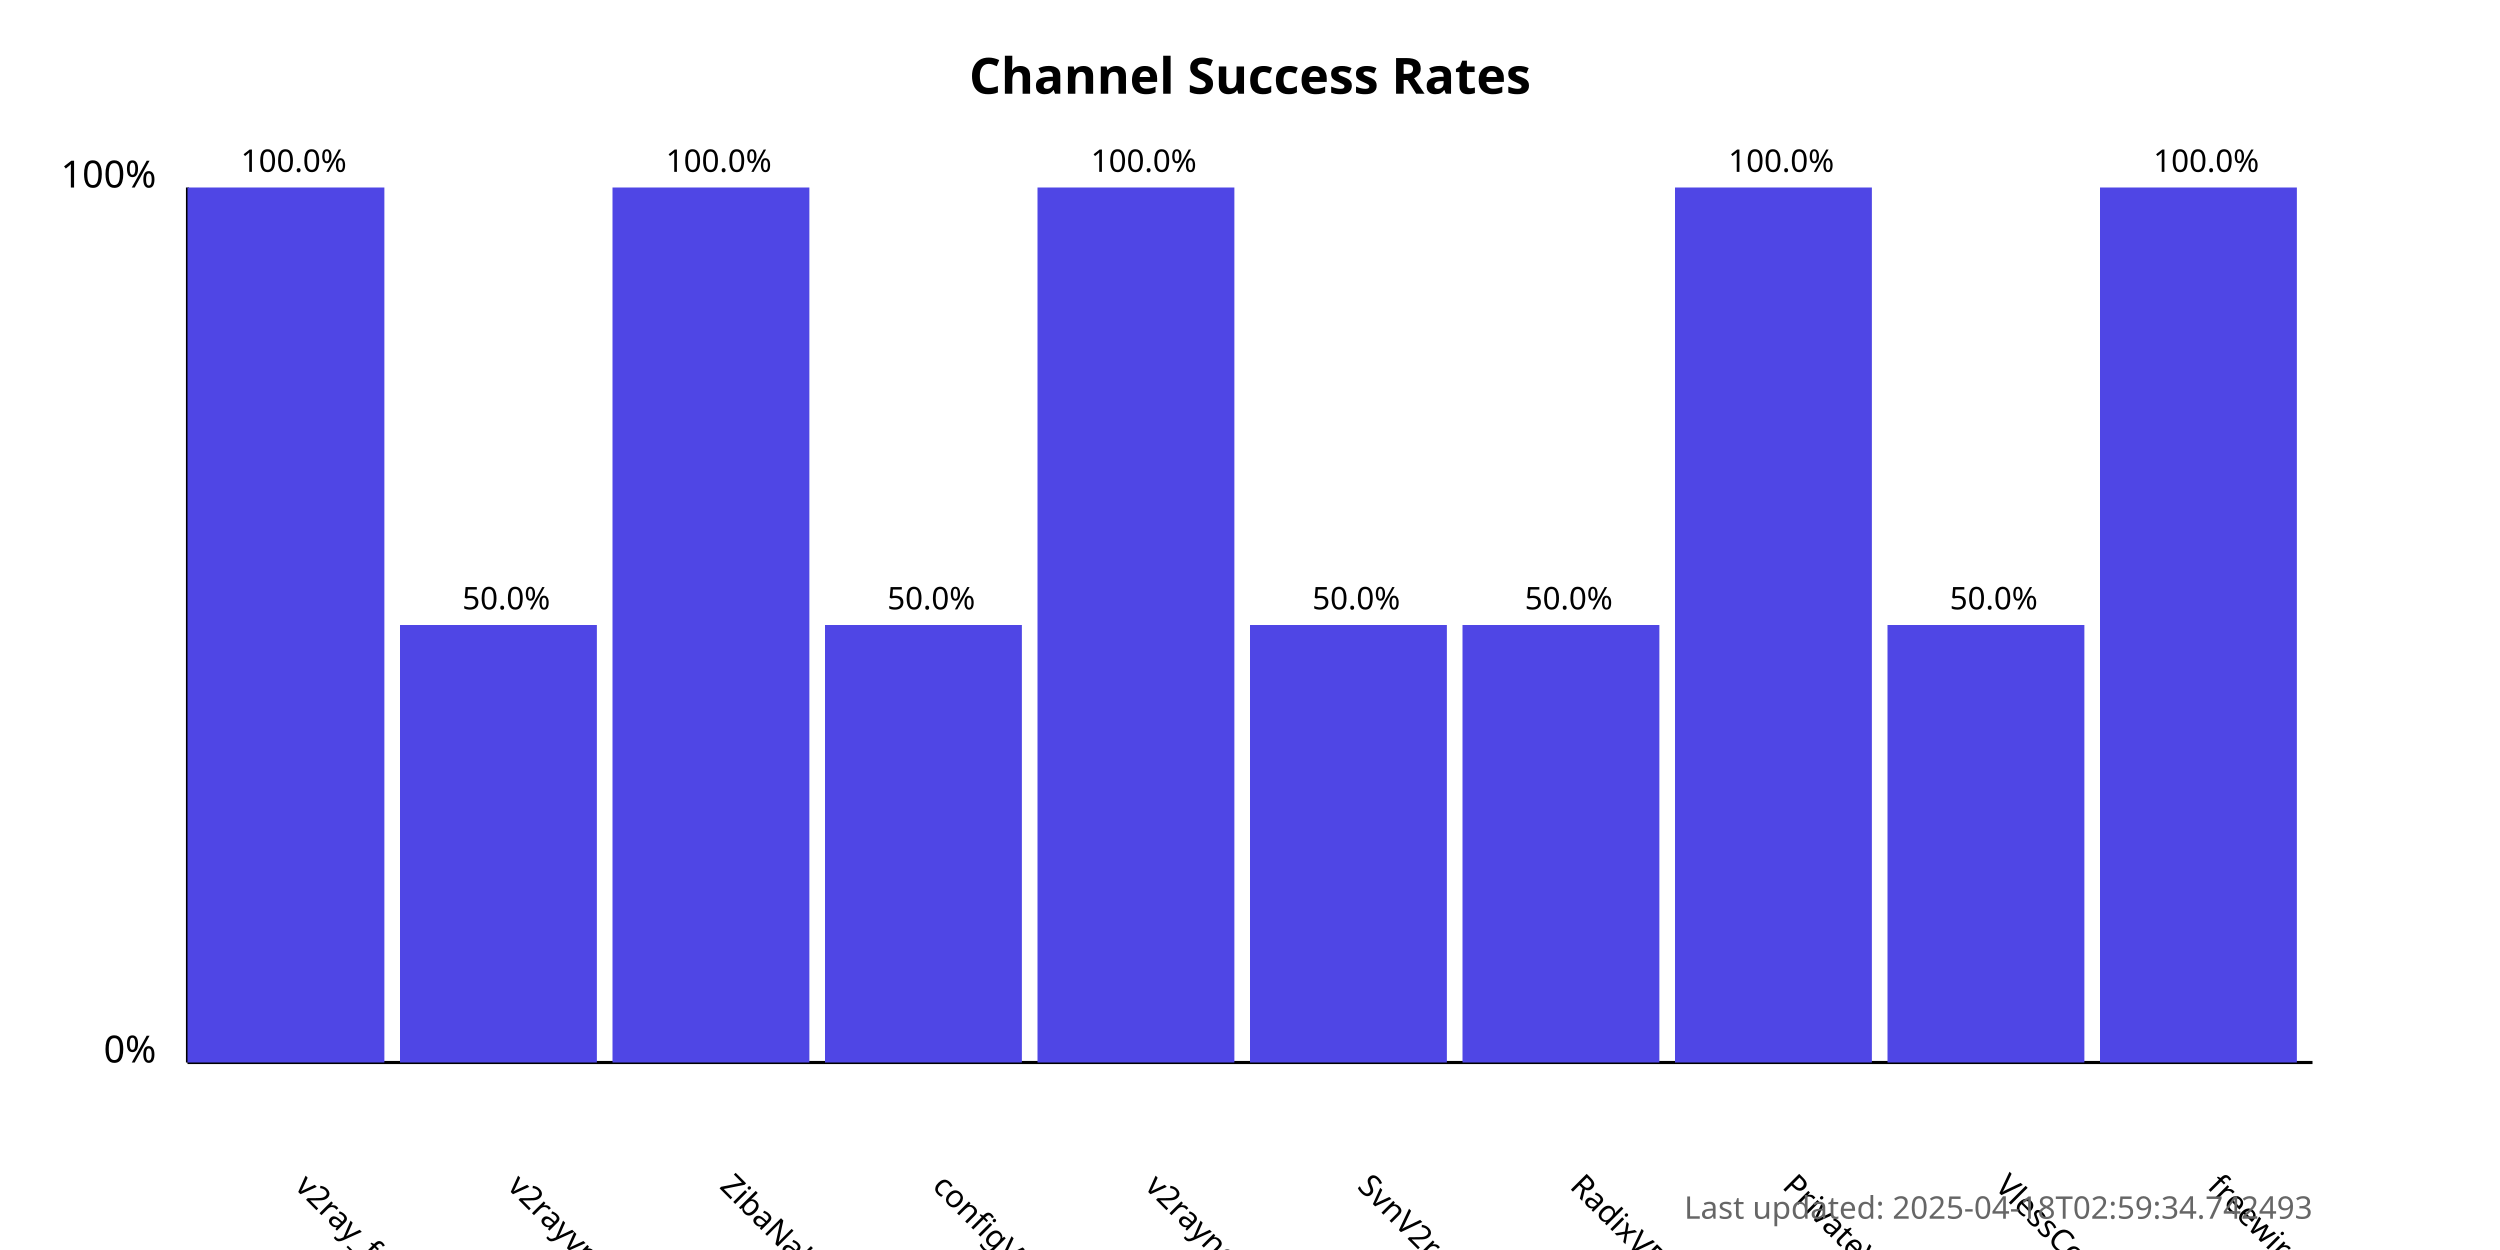
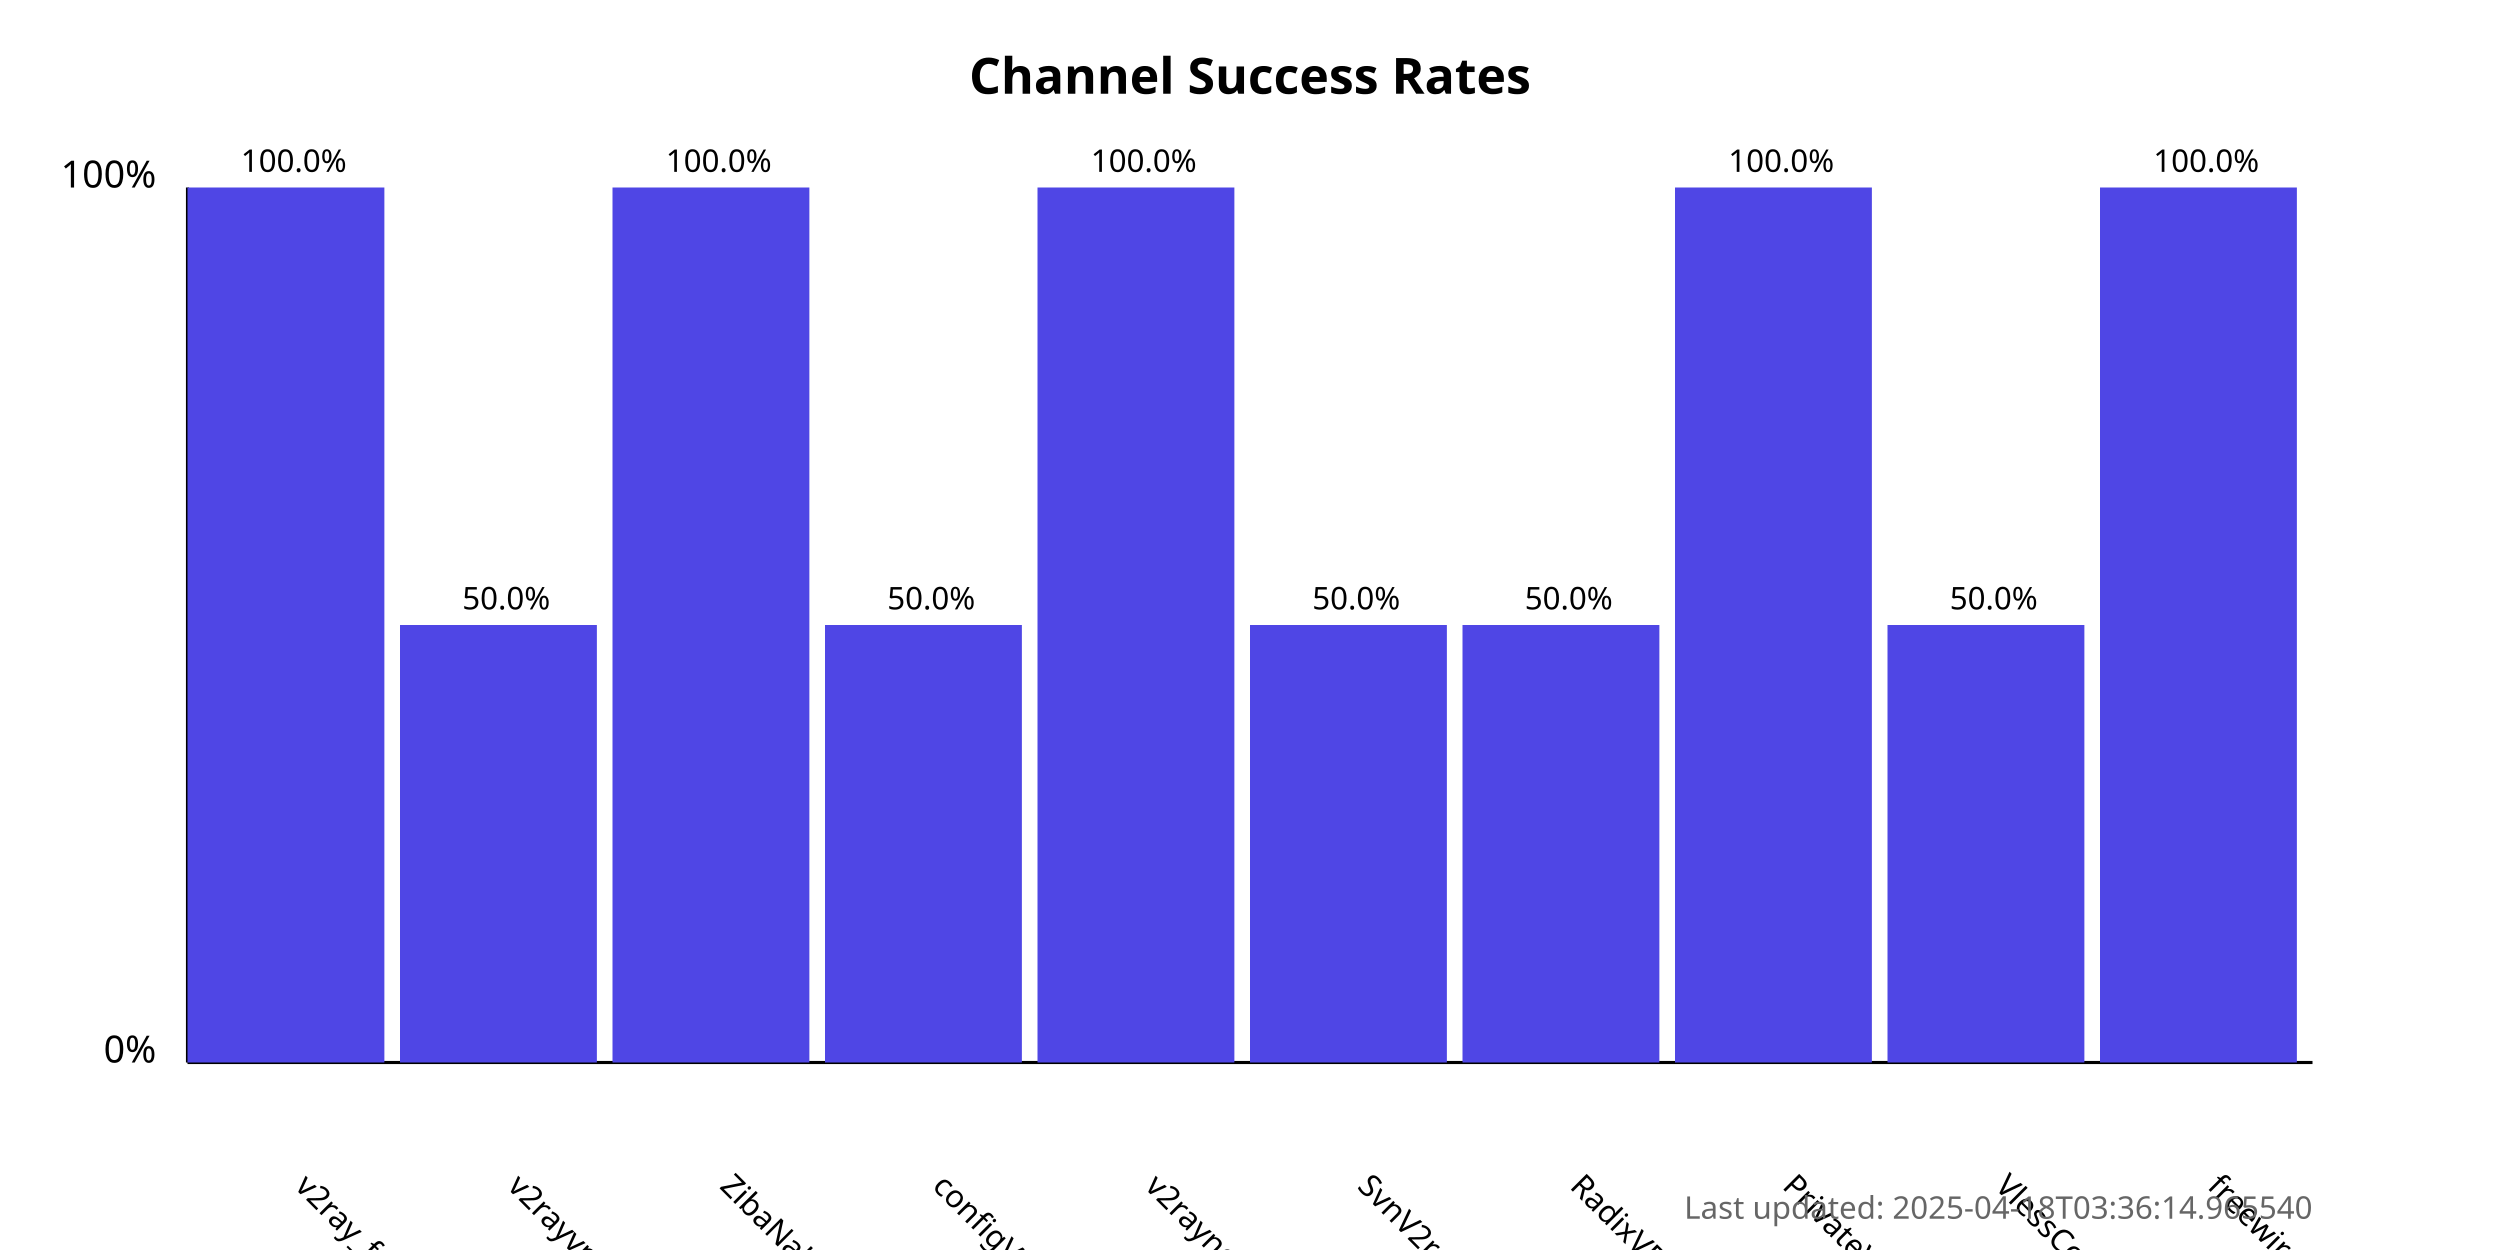
<svg xmlns="http://www.w3.org/2000/svg" width="800" height="400">
  <style>
            .chart-title { font: bold 16px sans-serif; }
            .axis-label { font: 12px sans-serif; }
            .tick-label { font: 10px sans-serif; }
            .bar { fill: #4f46e5; }
            .bar:hover { fill: #6366f1; }
            .timestamp { font: 10px sans-serif; fill: #666; }
        </style>
  <text x="400.0" y="30" text-anchor="middle" class="chart-title">
            Channel Success Rates
        </text>
  <line x1="60" y1="340" x2="60" y2="60" stroke="black" stroke-width="1" />
  <line x1="60" y1="340" x2="740" y2="340" stroke="black" stroke-width="1" />
  <text x="50" y="340" text-anchor="end" class="axis-label">0%</text>
  <text x="50" y="60" text-anchor="end" class="axis-label">100%</text>
  <g>
    <rect x="60" y="60.0" width="63.0" height="280.0" class="bar" />
    <text x="94.0" y="380" transform="rotate(45, 94.0, 380)" text-anchor="start" class="tick-label">
                v2ray_free_conf
            </text>
    <text x="94.0" y="55.0" text-anchor="middle" class="tick-label">
                100.0%
            </text>
  </g>
  <g>
    <rect x="128.0" y="200.0" width="63.0" height="140.0" class="bar" />
    <text x="162.0" y="380" transform="rotate(45, 162.0, 380)" text-anchor="start" class="tick-label">
                v2rayvpno
            </text>
    <text x="162.0" y="195.0" text-anchor="middle" class="tick-label">
                50.0%
            </text>
  </g>
  <g>
    <rect x="196.0" y="60.0" width="63.0" height="280.0" class="bar" />
    <text x="230.0" y="380" transform="rotate(45, 230.0, 380)" text-anchor="start" class="tick-label">
                ZibaNabz
            </text>
    <text x="230.0" y="55.0" text-anchor="middle" class="tick-label">
                100.0%
            </text>
  </g>
  <g>
    <rect x="264.0" y="200.0" width="63.0" height="140.0" class="bar" />
    <text x="298.0" y="380" transform="rotate(45, 298.0, 380)" text-anchor="start" class="tick-label">
                configV2rayForFree
            </text>
    <text x="298.0" y="195.0" text-anchor="middle" class="tick-label">
                50.0%
            </text>
  </g>
  <g>
    <rect x="332.0" y="60.0" width="63.0" height="280.0" class="bar" />
    <text x="366.0" y="380" transform="rotate(45, 366.0, 380)" text-anchor="start" class="tick-label">
                v2rayngvpn
            </text>
    <text x="366.0" y="55.0" text-anchor="middle" class="tick-label">
                100.0%
            </text>
  </g>
  <g>
    <rect x="400.0" y="200.0" width="63.0" height="140.0" class="bar" />
    <text x="434.0" y="380" transform="rotate(45, 434.0, 380)" text-anchor="start" class="tick-label">
                SvnV2ray
            </text>
    <text x="434.0" y="195.0" text-anchor="middle" class="tick-label">
                50.0%
            </text>
  </g>
  <g>
    <rect x="468.0" y="200.0" width="63.0" height="140.0" class="bar" />
    <text x="502.0" y="380" transform="rotate(45, 502.0, 380)" text-anchor="start" class="tick-label">
                RadixVPN
            </text>
    <text x="502.0" y="195.0" text-anchor="middle" class="tick-label">
                50.0%
            </text>
  </g>
  <g>
    <rect x="536.0" y="60.0" width="63.0" height="280.0" class="bar" />
    <text x="570.0" y="380" transform="rotate(45, 570.0, 380)" text-anchor="start" class="tick-label">
                PrivateVPNs
            </text>
    <text x="570.0" y="55.0" text-anchor="middle" class="tick-label">
                100.0%
            </text>
  </g>
  <g>
    <rect x="604.0" y="200.0" width="63.0" height="140.0" class="bar" />
    <text x="638.0" y="380" transform="rotate(45, 638.0, 380)" text-anchor="start" class="tick-label">
                VlessConfig
            </text>
    <text x="638.0" y="195.0" text-anchor="middle" class="tick-label">
                50.0%
            </text>
  </g>
  <g>
    <rect x="672.0" y="60.0" width="63.0" height="280.0" class="bar" />
    <text x="706.0" y="380" transform="rotate(45, 706.0, 380)" text-anchor="start" class="tick-label">
                freewireguard
            </text>
    <text x="706.0" y="55.0" text-anchor="middle" class="tick-label">
                100.0%
            </text>
  </g>
  <text x="740" y="390" text-anchor="end" class="timestamp">
-             Last updated: 2025-04-18T02:59:34.742493
+             Last updated: 2025-04-18T03:36:14.965540
        </text>
</svg>
